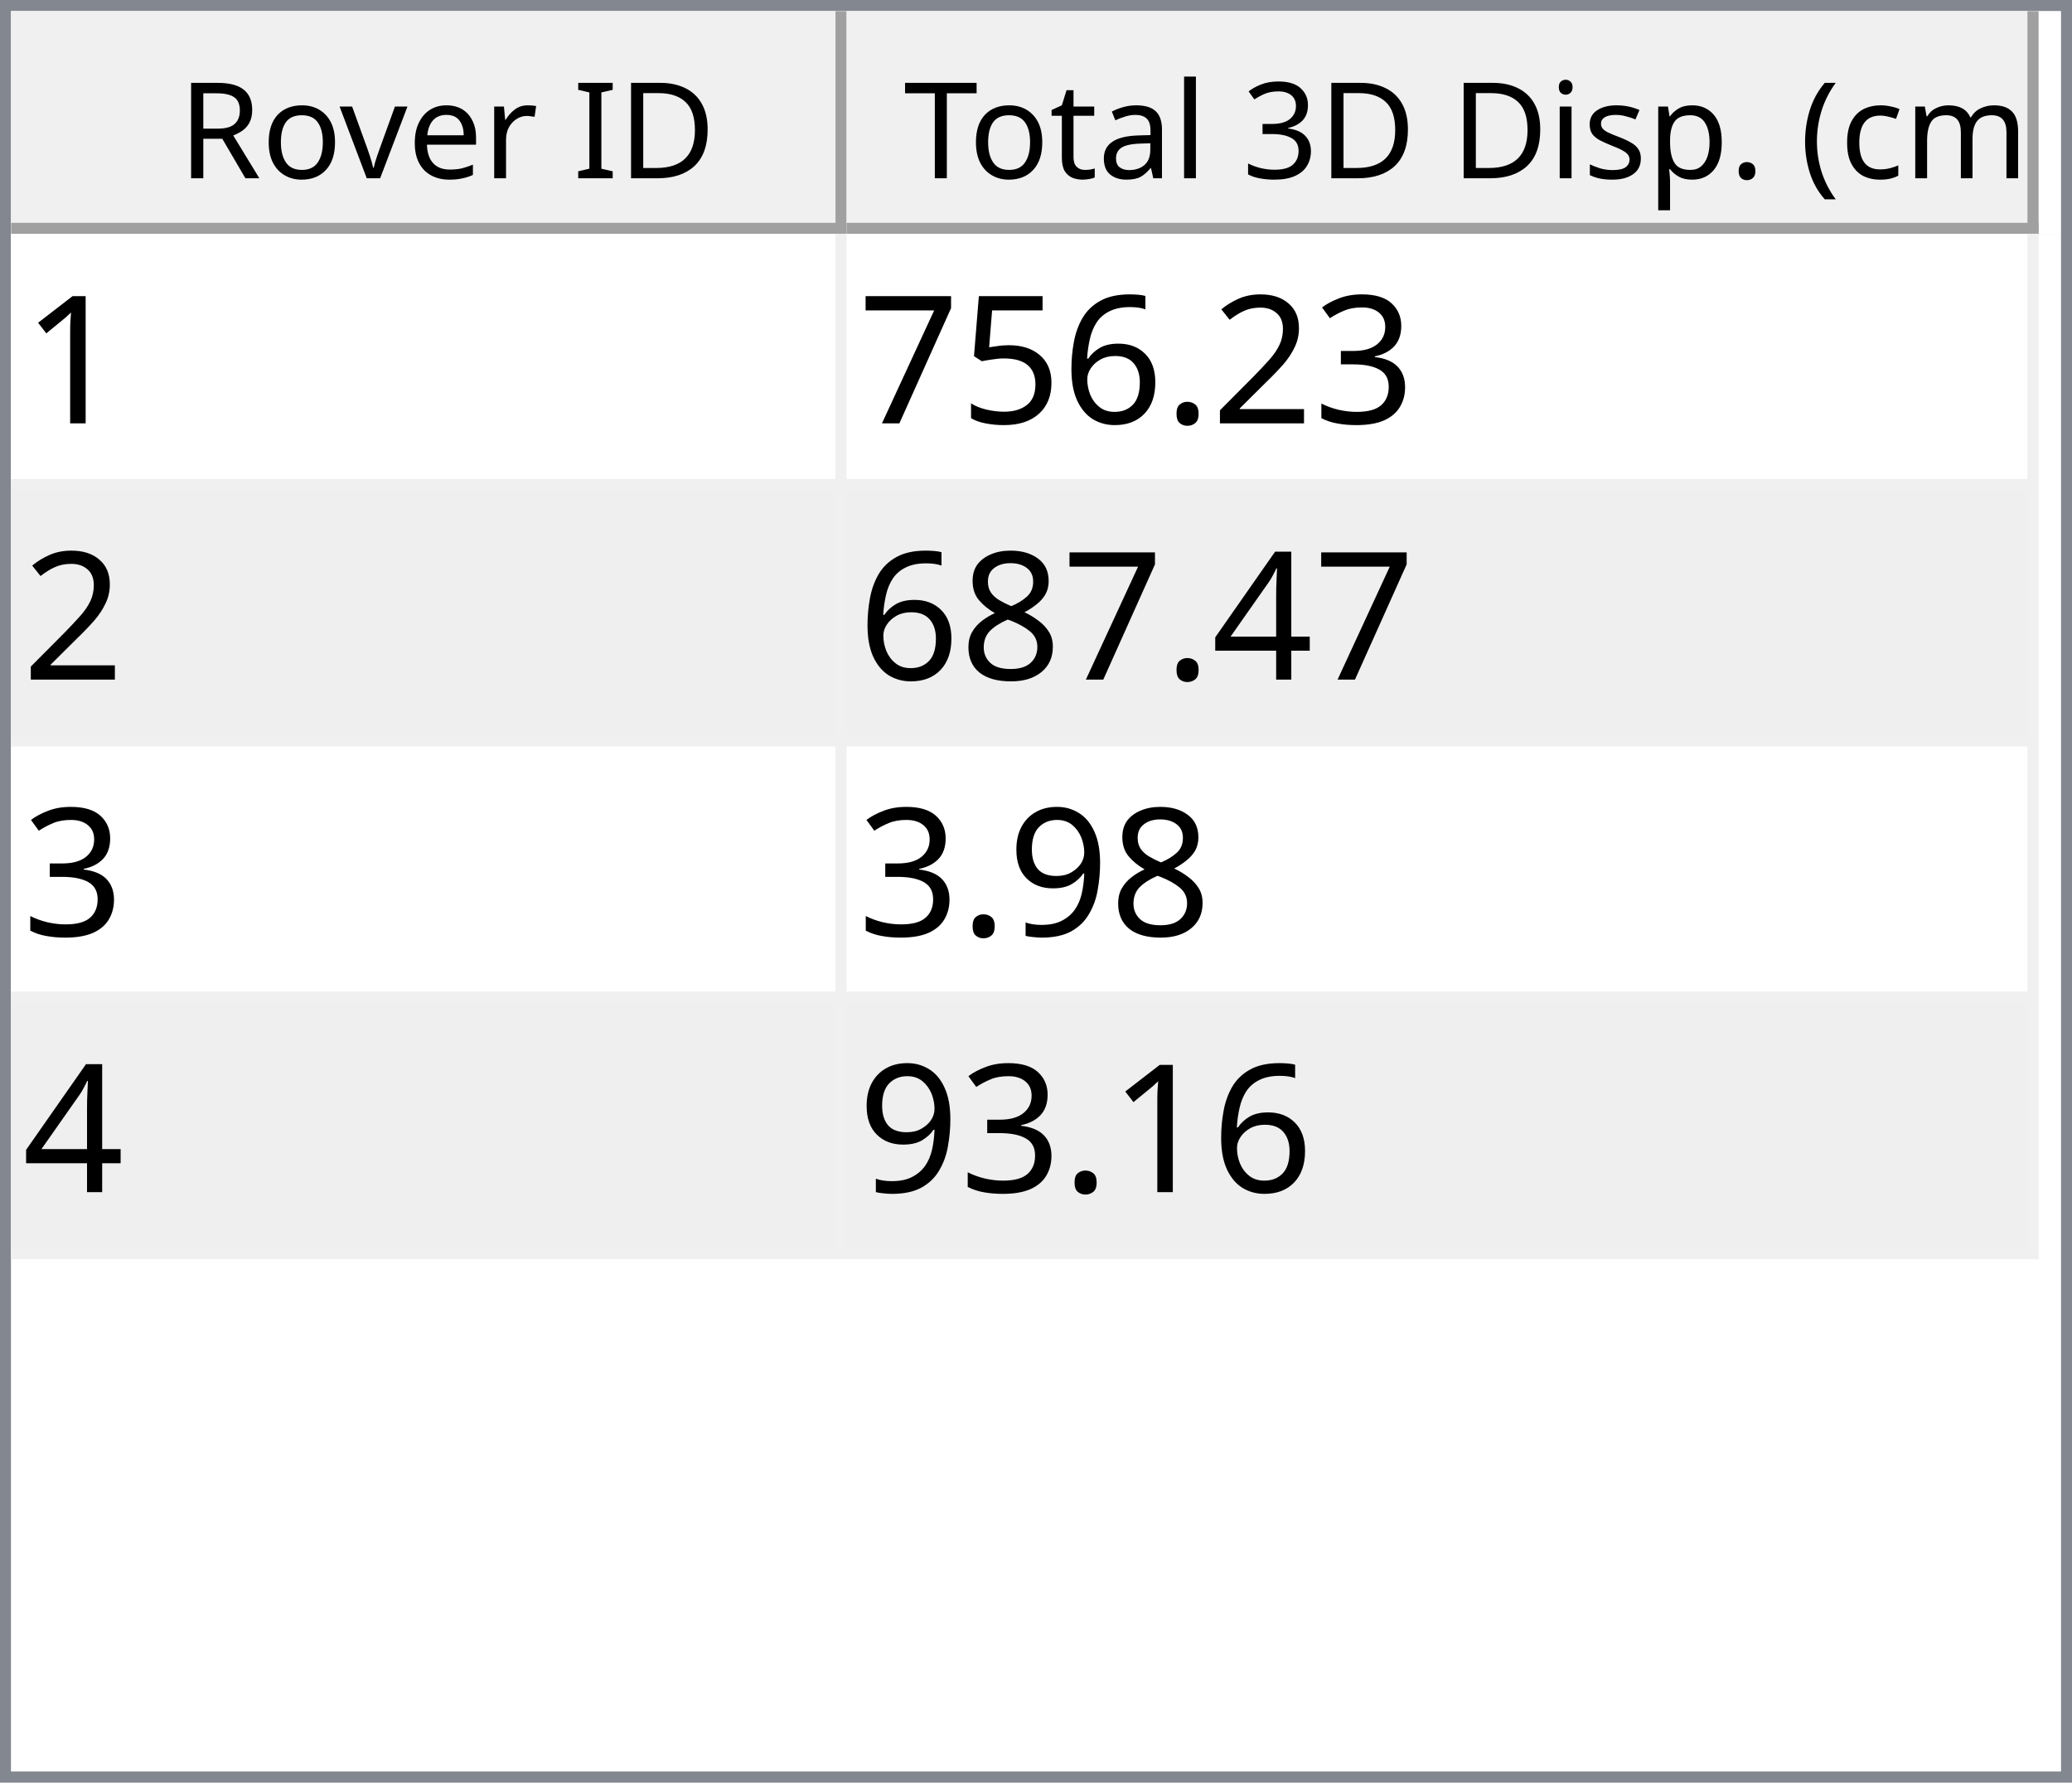
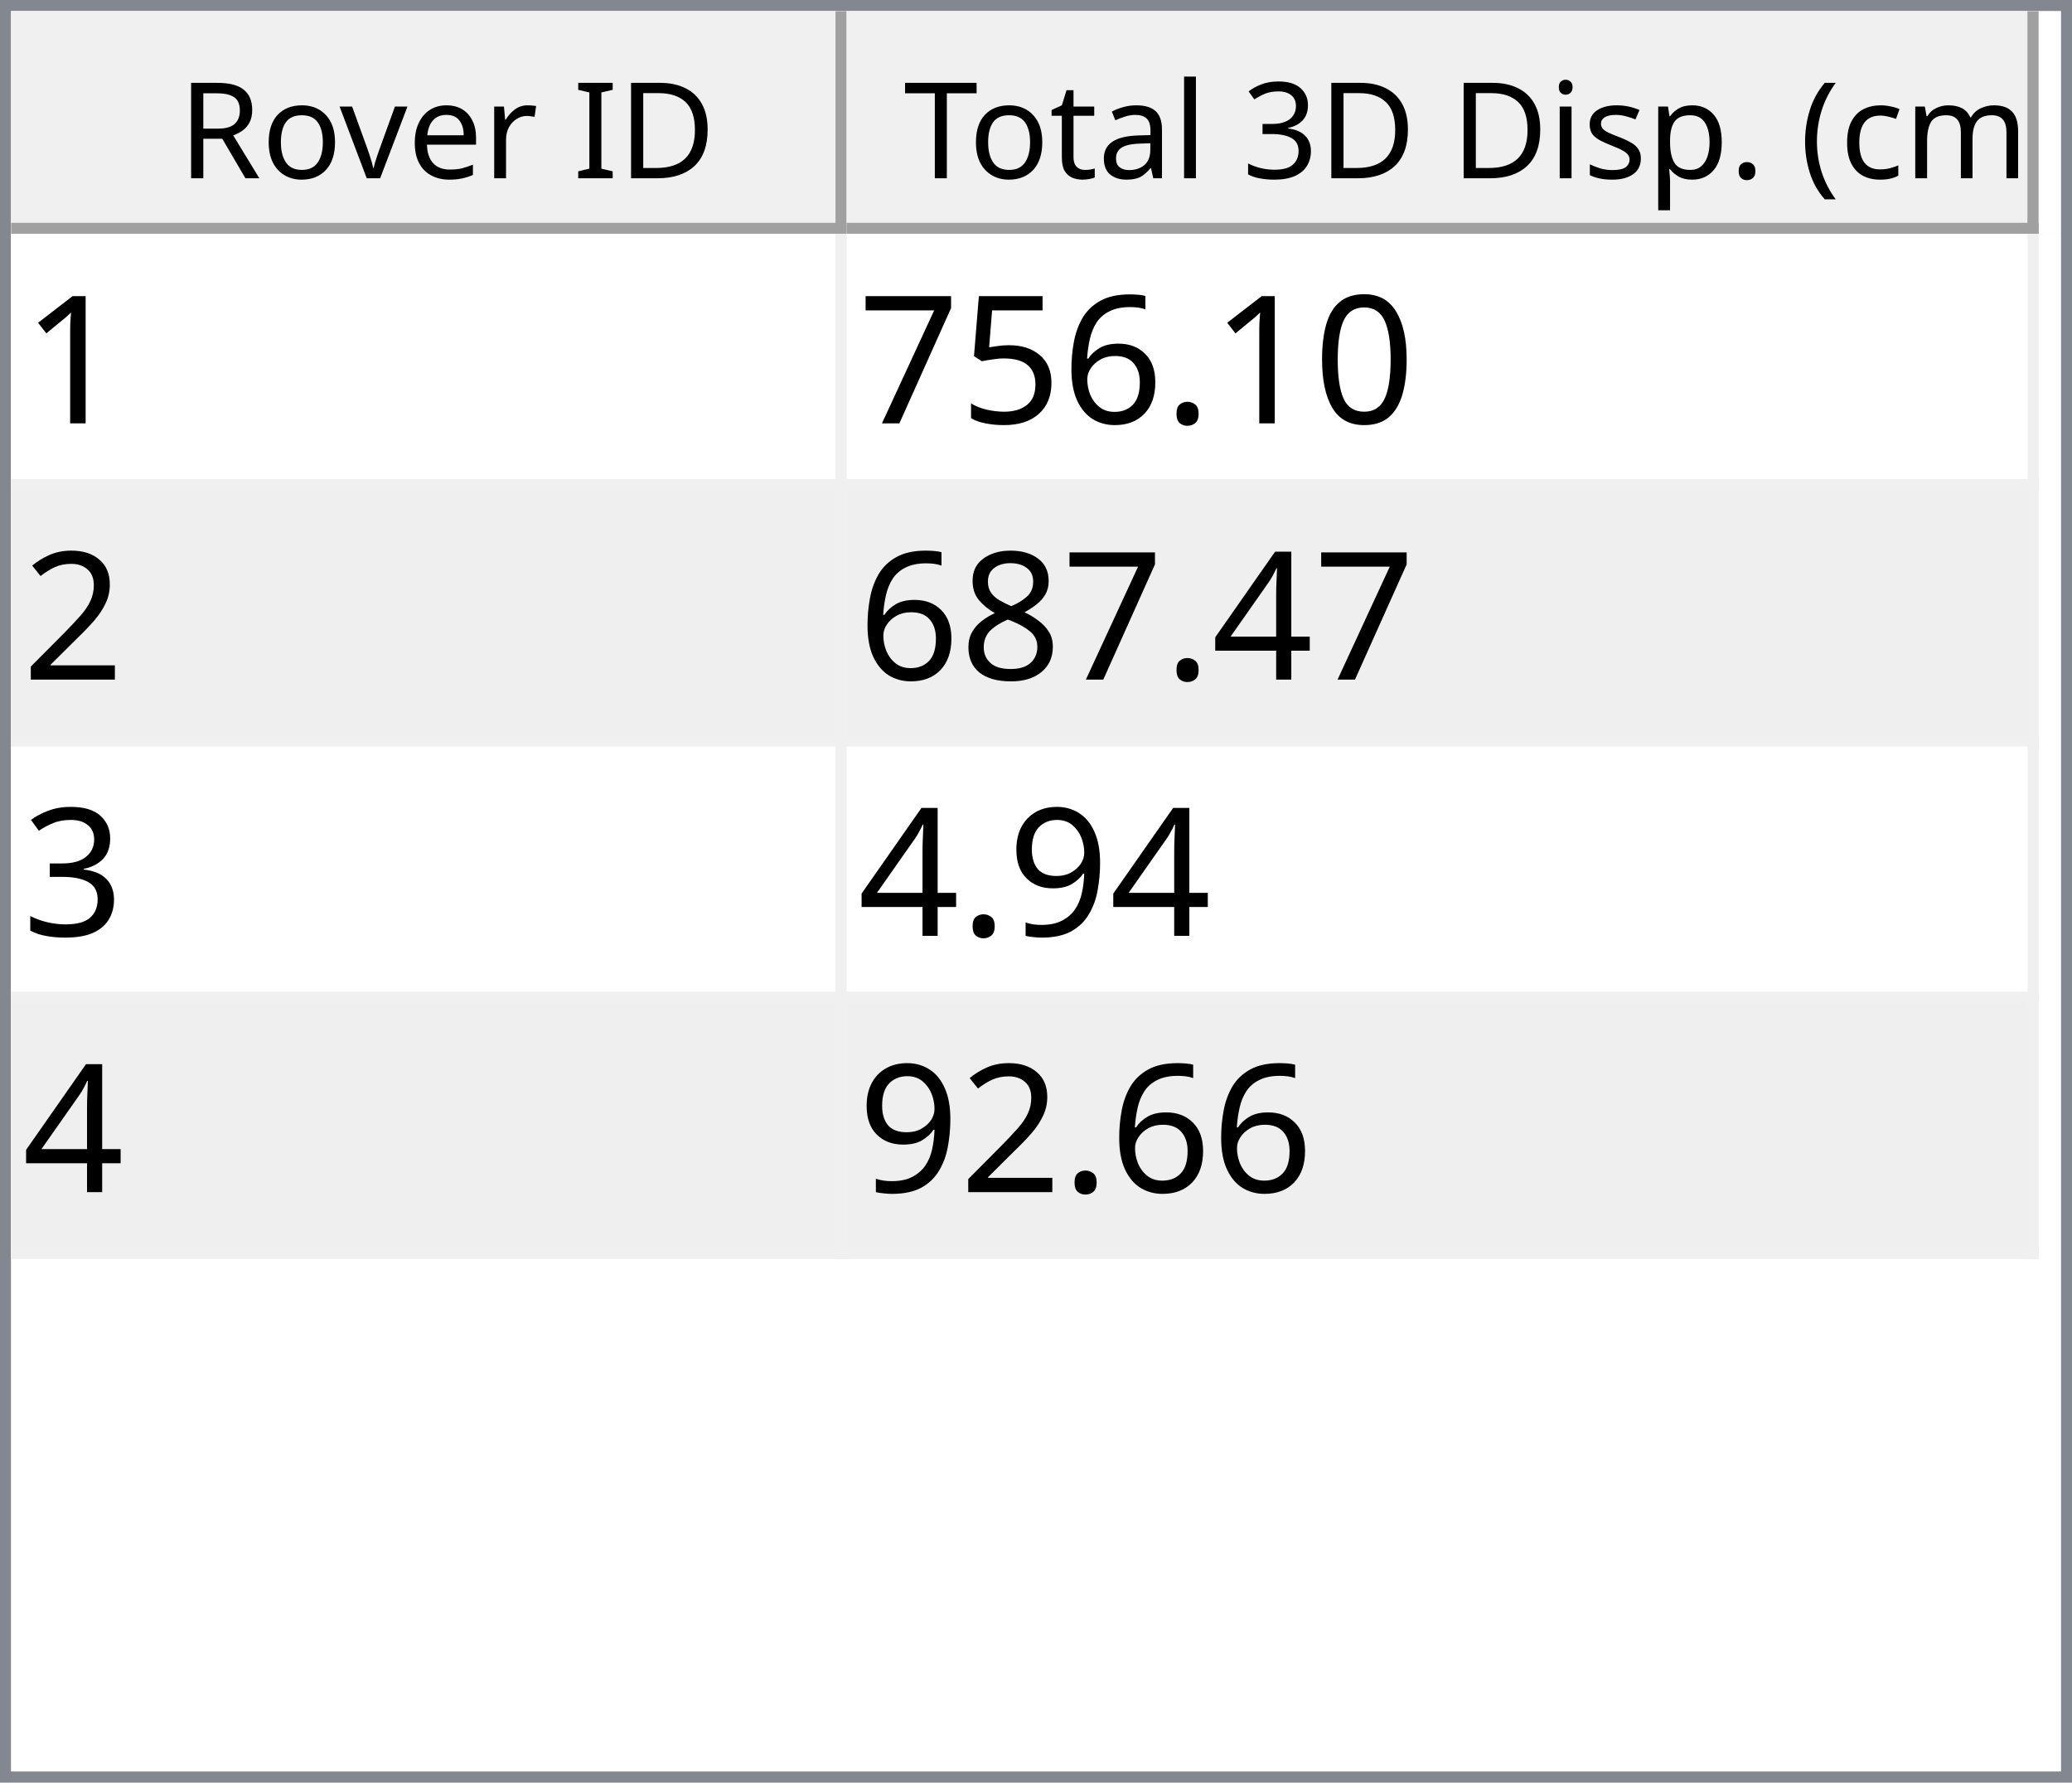
<svg xmlns="http://www.w3.org/2000/svg" style="fill-opacity:1; color-rendering:auto; color-interpolation:auto; text-rendering:auto; stroke:black; stroke-linecap:square; stroke-miterlimit:10; shape-rendering:auto; stroke-opacity:1; fill:black; stroke-dasharray:none; font-weight:normal; stroke-width:1; font-family:'Dialog'; font-style:normal; stroke-linejoin:miter; font-size:12px; stroke-dashoffset:0; image-rendering:auto;" width="186" height="160">
  <defs id="genericDefs" />
  <g>
    <defs id="defs1">
      <clipPath clipPathUnits="userSpaceOnUse" id="clipPath1">
        <path d="M0 0 L186 0 L186 160 L0 160 L0 0 Z" />
      </clipPath>
      <clipPath clipPathUnits="userSpaceOnUse" id="clipPath2">
        <path d="M0 0 L0 160 L186 160 L186 0 Z" />
      </clipPath>
      <clipPath clipPathUnits="userSpaceOnUse" id="clipPath3">
        <path d="M0 0 L0 20 L184 20 L184 0 Z" />
      </clipPath>
      <clipPath clipPathUnits="userSpaceOnUse" id="clipPath4">
        <path d="M0 0 L0 20 L75 20 L75 0 Z" />
      </clipPath>
      <clipPath clipPathUnits="userSpaceOnUse" id="clipPath5">
        <path d="M1 1 L1 19 L74 19 L74 1 Z" />
      </clipPath>
      <clipPath clipPathUnits="userSpaceOnUse" id="clipPath6">
        <path d="M0 0 L0 18 L73 18 L73 0 Z" />
      </clipPath>
      <clipPath clipPathUnits="userSpaceOnUse" id="clipPath7">
        <path d="M-0.5 -0.5 L-0.5 19.5 L74.5 19.5 L74.5 -0.5 Z" />
      </clipPath>
      <clipPath clipPathUnits="userSpaceOnUse" id="clipPath8">
        <path d="M0 0 L0 20 L107 20 L107 0 Z" />
      </clipPath>
      <clipPath clipPathUnits="userSpaceOnUse" id="clipPath9">
        <path d="M1 1 L1 19 L106 19 L106 1 Z" />
      </clipPath>
      <clipPath clipPathUnits="userSpaceOnUse" id="clipPath10">
        <path d="M0 0 L0 18 L105 18 L105 0 Z" />
      </clipPath>
      <clipPath clipPathUnits="userSpaceOnUse" id="clipPath11">
        <path d="M-0.5 -0.5 L-0.5 19.5 L106.5 19.5 L106.5 -0.5 Z" />
      </clipPath>
      <clipPath clipPathUnits="userSpaceOnUse" id="clipPath12">
        <path d="M0 0 L0 138 L184 138 L184 0 Z" />
      </clipPath>
      <clipPath clipPathUnits="userSpaceOnUse" id="clipPath13">
        <path d="M0 0 L0 92 L182 92 L182 0 Z" />
      </clipPath>
      <clipPath clipPathUnits="userSpaceOnUse" id="clipPath14">
        <path d="M-0.5 -0.5 L-0.5 91.5 L181.5 91.5 L181.5 -0.5 Z" />
      </clipPath>
      <clipPath clipPathUnits="userSpaceOnUse" id="clipPath15">
        <path d="M0 0 L0 22 L74 22 L74 0 Z" />
      </clipPath>
      <clipPath clipPathUnits="userSpaceOnUse" id="clipPath16">
        <path d="M0 0 L0 22 L106 22 L106 0 Z" />
      </clipPath>
      <font horiz-adv-x="64.551" id="font1">
        <font-face ascent="107.91" descent="25.098" units-per-em="100" style="font-style:normal; font-family:Segoe UI; font-weight:normal;" />
        <missing-glyph horiz-adv-x="64.551" d="M8.109 0 L8.109 68.266 L56.453 68.266 L56.453 0 L8.109 0 ZM15.328 7.234 L49.219 7.234 L49.219 61.031 L15.328 61.031 L15.328 7.234 Z" />
        <glyph unicode="D" horiz-adv-x="70.117" d="M9.188 0 L9.188 70.016 L28.516 70.016 Q65.531 70.016 65.531 35.891 Q65.531 19.672 55.25 9.836 Q44.969 0 27.734 0 L9.188 0 ZM17.391 62.594 L17.391 7.422 L27.828 7.422 Q41.609 7.422 49.273 14.797 Q56.938 22.172 56.938 35.688 Q56.938 62.594 28.328 62.594 L17.391 62.594 Z" />
        <glyph unicode="I" horiz-adv-x="26.611" d="M17.391 0 L9.188 0 L9.188 70.016 L17.391 70.016 L17.391 0 Z" />
        <glyph unicode=" " horiz-adv-x="27.393" d="" />
        <glyph unicode="r" horiz-adv-x="34.766" d="M34.188 41.891 Q32.078 43.5 28.125 43.5 Q23 43.5 19.555 38.672 Q16.109 33.844 16.109 25.484 L16.109 0 L8.109 0 L8.109 50 L16.109 50 L16.109 39.703 L16.312 39.703 Q18.016 44.969 21.531 47.922 Q25.047 50.875 29.391 50.875 Q32.516 50.875 34.188 50.203 L34.188 41.891 Z" />
        <glyph unicode="e" horiz-adv-x="52.295" d="M48.297 23 L12.984 23 Q13.188 14.656 17.484 10.109 Q21.781 5.562 29.297 5.562 Q37.75 5.562 44.828 11.141 L44.828 3.609 Q38.234 -1.172 27.391 -1.172 Q16.797 -1.172 10.742 5.641 Q4.688 12.453 4.688 24.812 Q4.688 36.469 11.305 43.82 Q17.922 51.172 27.734 51.172 Q37.547 51.172 42.922 44.828 Q48.297 38.484 48.297 27.203 L48.297 23 ZM40.094 29.781 Q40.047 36.719 36.75 40.578 Q33.453 44.438 27.594 44.438 Q21.922 44.438 17.969 40.383 Q14.016 36.328 13.094 29.781 L40.094 29.781 Z" />
        <glyph unicode="v" horiz-adv-x="47.9" d="M47.406 50 L27.484 0 L19.625 0 L0.688 50 L9.469 50 L22.172 13.672 Q23.578 9.672 23.922 6.688 L24.125 6.688 Q24.609 10.453 25.688 13.484 L38.969 50 L47.406 50 Z" />
        <glyph unicode="o" horiz-adv-x="58.594" d="M29 -1.172 Q17.922 -1.172 11.305 5.836 Q4.688 12.844 4.688 24.422 Q4.688 37.016 11.57 44.094 Q18.453 51.172 30.172 51.172 Q41.359 51.172 47.633 44.289 Q53.906 37.406 53.906 25.203 Q53.906 13.234 47.141 6.031 Q40.375 -1.172 29 -1.172 ZM29.594 44.438 Q21.875 44.438 17.383 39.188 Q12.891 33.938 12.891 24.703 Q12.891 15.828 17.43 10.695 Q21.969 5.562 29.594 5.562 Q37.359 5.562 41.531 10.594 Q45.703 15.625 45.703 24.906 Q45.703 34.281 41.531 39.359 Q37.359 44.438 29.594 44.438 Z" />
        <glyph unicode="R" horiz-adv-x="59.814" d="M59.375 0 L49.609 0 L37.891 19.625 Q36.281 22.359 34.766 24.289 Q33.25 26.219 31.664 27.438 Q30.078 28.656 28.25 29.219 Q26.422 29.781 24.125 29.781 L17.391 29.781 L17.391 0 L9.188 0 L9.188 70.016 L30.078 70.016 Q34.672 70.016 38.555 68.867 Q42.438 67.719 45.289 65.375 Q48.141 63.031 49.758 59.547 Q51.375 56.062 51.375 51.375 Q51.375 47.703 50.273 44.656 Q49.172 41.609 47.148 39.211 Q45.125 36.812 42.266 35.133 Q39.406 33.453 35.844 32.516 L35.844 32.328 Q37.594 31.547 38.891 30.547 Q40.188 29.547 41.359 28.18 Q42.531 26.812 43.68 25.078 Q44.828 23.344 46.234 21.047 L59.375 0 ZM17.391 62.594 L17.391 37.203 L28.516 37.203 Q31.594 37.203 34.203 38.133 Q36.812 39.062 38.719 40.797 Q40.625 42.531 41.703 45.047 Q42.781 47.562 42.781 50.688 Q42.781 56.297 39.141 59.445 Q35.5 62.594 28.609 62.594 L17.391 62.594 Z" />
        <glyph unicode=")" horiz-adv-x="30.176" d="M8.297 -15.922 L1.172 -15.922 Q16.406 2.344 16.406 26.812 Q16.406 51.469 1.078 70.016 L8.297 70.016 Q23.531 52.156 23.531 26.703 Q23.531 1.375 8.297 -15.922 Z" />
        <glyph unicode="m" horiz-adv-x="86.133" d="M79.109 0 L71.094 0 L71.094 28.719 Q71.094 37.016 68.531 40.727 Q65.969 44.438 59.906 44.438 Q54.781 44.438 51.195 39.75 Q47.609 35.062 47.609 28.516 L47.609 0 L39.594 0 L39.594 29.688 Q39.594 44.438 28.219 44.438 Q22.953 44.438 19.531 40.016 Q16.109 35.594 16.109 28.516 L16.109 0 L8.109 0 L8.109 50 L16.109 50 L16.109 42.094 L16.312 42.094 Q21.625 51.172 31.844 51.172 Q36.969 51.172 40.773 48.312 Q44.578 45.453 46 40.828 Q51.562 51.172 62.594 51.172 Q79.109 51.172 79.109 30.812 L79.109 0 Z" />
        <glyph unicode="c" horiz-adv-x="46.191" d="M42.188 2.297 Q36.422 -1.172 28.516 -1.172 Q17.828 -1.172 11.258 5.789 Q4.688 12.75 4.688 23.828 Q4.688 36.188 11.766 43.68 Q18.844 51.172 30.672 51.172 Q37.25 51.172 42.281 48.734 L42.281 40.531 Q36.719 44.438 30.375 44.438 Q22.703 44.438 17.797 38.945 Q12.891 33.453 12.891 24.516 Q12.891 15.719 17.508 10.641 Q22.125 5.562 29.891 5.562 Q36.422 5.562 42.188 9.906 L42.188 2.297 Z" />
        <glyph unicode="(" horiz-adv-x="30.176" d="M29.109 -15.922 L21.969 -15.922 Q6.844 1.375 6.844 26.703 Q6.844 52.156 21.969 70.016 L29.203 70.016 Q13.875 51.469 13.875 26.812 Q13.875 2.344 29.109 -15.922 Z" />
        <glyph unicode="." horiz-adv-x="21.68" d="M10.891 -1.078 Q8.641 -1.078 7.055 0.539 Q5.469 2.156 5.469 4.391 Q5.469 6.641 7.055 8.273 Q8.641 9.906 10.891 9.906 Q13.188 9.906 14.797 8.273 Q16.406 6.641 16.406 4.391 Q16.406 2.156 14.797 0.539 Q13.188 -1.078 10.891 -1.078 Z" />
        <glyph unicode="p" horiz-adv-x="58.789" d="M16.312 7.234 L16.109 7.234 L16.109 -23 L8.109 -23 L8.109 50 L16.109 50 L16.109 41.219 L16.312 41.219 Q22.219 51.172 33.594 51.172 Q43.266 51.172 48.688 44.461 Q54.109 37.75 54.109 26.469 Q54.109 13.922 48 6.375 Q41.891 -1.172 31.297 -1.172 Q21.578 -1.172 16.312 7.234 ZM16.109 27.391 L16.109 20.406 Q16.109 14.203 20.141 9.883 Q24.172 5.562 30.375 5.562 Q37.641 5.562 41.773 11.133 Q45.906 16.703 45.906 26.609 Q45.906 34.969 42.047 39.703 Q38.188 44.438 31.594 44.438 Q24.609 44.438 20.359 39.578 Q16.109 34.719 16.109 27.391 Z" />
        <glyph unicode="s" horiz-adv-x="42.432" d="M5.078 1.812 L5.078 10.406 Q11.625 5.562 19.484 5.562 Q30.031 5.562 30.031 12.594 Q30.031 14.594 29.125 15.992 Q28.219 17.391 26.68 18.461 Q25.141 19.531 23.07 20.383 Q21 21.234 18.609 22.172 Q15.281 23.484 12.766 24.828 Q10.25 26.172 8.57 27.859 Q6.891 29.547 6.031 31.695 Q5.172 33.844 5.172 36.719 Q5.172 40.234 6.789 42.945 Q8.406 45.656 11.086 47.484 Q13.766 49.312 17.211 50.242 Q20.656 51.172 24.312 51.172 Q30.812 51.172 35.938 48.922 L35.938 40.828 Q30.422 44.438 23.25 44.438 Q21 44.438 19.195 43.922 Q17.391 43.406 16.094 42.477 Q14.797 41.547 14.086 40.258 Q13.375 38.969 13.375 37.406 Q13.375 35.453 14.086 34.133 Q14.797 32.812 16.164 31.789 Q17.531 30.766 19.484 29.938 Q21.438 29.109 23.922 28.125 Q27.25 26.859 29.883 25.516 Q32.516 24.172 34.375 22.484 Q36.234 20.797 37.234 18.602 Q38.234 16.406 38.234 13.375 Q38.234 9.672 36.602 6.938 Q34.969 4.203 32.234 2.398 Q29.5 0.594 25.93 -0.289 Q22.359 -1.172 18.453 -1.172 Q10.75 -1.172 5.078 1.812 Z" />
        <glyph unicode="i" horiz-adv-x="24.219" d="M12.203 62.703 Q10.062 62.703 8.547 64.164 Q7.031 65.625 7.031 67.875 Q7.031 70.125 8.547 71.609 Q10.062 73.094 12.203 73.094 Q14.406 73.094 15.945 71.609 Q17.484 70.125 17.484 67.875 Q17.484 65.719 15.945 64.211 Q14.406 62.703 12.203 62.703 ZM16.109 0 L8.109 0 L8.109 50 L16.109 50 L16.109 0 Z" />
        <glyph unicode="3" horiz-adv-x="53.906" d="M46.531 19.828 Q46.531 15.094 44.75 11.211 Q42.969 7.328 39.719 4.57 Q36.469 1.812 31.93 0.297 Q27.391 -1.219 21.922 -1.219 Q11.922 -1.219 6 2.594 L6 11.188 Q13.094 5.609 22.219 5.609 Q25.875 5.609 28.828 6.539 Q31.781 7.469 33.906 9.227 Q36.031 10.984 37.18 13.477 Q38.328 15.969 38.328 19.094 Q38.328 32.812 18.797 32.812 L12.984 32.812 L12.984 39.594 L18.5 39.594 Q35.797 39.594 35.797 52.484 Q35.797 64.406 22.609 64.406 Q15.188 64.406 8.688 59.422 L8.688 67.188 Q15.375 71.188 24.609 71.188 Q29 71.188 32.57 69.969 Q36.141 68.75 38.68 66.555 Q41.219 64.359 42.609 61.281 Q44 58.203 44 54.5 Q44 40.672 30.031 36.719 L30.031 36.531 Q33.594 36.141 36.625 34.797 Q39.656 33.453 41.852 31.305 Q44.047 29.156 45.289 26.25 Q46.531 23.344 46.531 19.828 Z" />
        <glyph unicode="l" horiz-adv-x="24.219" d="M16.109 0 L8.109 0 L8.109 74.031 L16.109 74.031 L16.109 0 Z" />
        <glyph unicode="a" horiz-adv-x="50.879" d="M43.891 0 L35.891 0 L35.891 7.812 L35.688 7.812 Q30.469 -1.172 20.312 -1.172 Q12.844 -1.172 8.617 2.781 Q4.391 6.734 4.391 13.281 Q4.391 27.297 20.906 29.594 L35.891 31.688 Q35.891 44.438 25.594 44.438 Q16.547 44.438 9.281 38.281 L9.281 46.484 Q16.656 51.172 26.266 51.172 Q43.891 51.172 43.891 32.516 L43.891 0 ZM35.891 25.297 L23.828 23.641 Q18.266 22.859 15.43 20.875 Q12.594 18.891 12.594 13.875 Q12.594 10.203 15.211 7.883 Q17.828 5.562 22.172 5.562 Q28.125 5.562 32.008 9.742 Q35.891 13.922 35.891 20.312 L35.891 25.297 Z" />
        <glyph unicode="t" horiz-adv-x="33.887" d="M31.297 0.484 Q28.469 -1.078 23.828 -1.078 Q10.688 -1.078 10.688 13.578 L10.688 43.172 L2.094 43.172 L2.094 50 L10.688 50 L10.688 62.203 L18.703 64.797 L18.703 50 L31.297 50 L31.297 43.172 L18.703 43.172 L18.703 14.984 Q18.703 9.969 20.414 7.82 Q22.125 5.672 26.078 5.672 Q29.109 5.672 31.297 7.328 L31.297 0.484 Z" />
        <glyph unicode="T" horiz-adv-x="52.393" d="M50.594 62.594 L30.375 62.594 L30.375 0 L22.172 0 L22.172 62.594 L2 62.594 L2 70.016 L50.594 70.016 L50.594 62.594 Z" />
      </font>
      <font horiz-adv-x="75.0" id="font2">
        <font-face ascent="100.537" descent="21.973" units-per-em="100" style="font-style:normal; font-family:sans-serif; font-weight:normal;" />
        <missing-glyph horiz-adv-x="75.0" d="M12.5 0 L12.5 62.5 L62.5 62.5 L62.5 0 L12.5 0 ZM14.062 1.562 L60.938 1.562 L60.938 60.938 L14.062 60.938 L14.062 1.562 Z" />
        <glyph unicode="1" horiz-adv-x="55.615" d="M37.25 0 L28.469 0 L28.469 56 Q25.297 52.984 20.141 49.953 Q14.984 46.922 10.891 45.406 L10.891 53.906 Q18.266 57.375 23.781 62.305 Q29.297 67.234 31.594 71.875 L37.25 71.875 L37.25 0 Z" />
-         <glyph unicode="3" horiz-adv-x="55.615" d="M4.203 18.891 L12.984 20.062 Q14.5 12.594 18.141 9.297 Q21.781 6 27 6 Q33.203 6 37.477 10.297 Q41.75 14.594 41.75 20.953 Q41.75 27 37.797 30.93 Q33.844 34.859 27.734 34.859 Q25.25 34.859 21.531 33.891 L22.516 41.609 Q23.391 41.5 23.922 41.5 Q29.547 41.5 34.039 44.43 Q38.531 47.359 38.531 53.469 Q38.531 58.297 35.258 61.477 Q31.984 64.656 26.812 64.656 Q21.688 64.656 18.266 61.43 Q14.844 58.203 13.875 51.766 L5.078 53.328 Q6.688 62.156 12.398 67.016 Q18.109 71.875 26.609 71.875 Q32.469 71.875 37.398 69.359 Q42.328 66.844 44.945 62.5 Q47.562 58.156 47.562 53.266 Q47.562 48.641 45.07 44.828 Q42.578 41.016 37.703 38.766 Q44.047 37.312 47.562 32.695 Q51.078 28.078 51.078 21.141 Q51.078 11.766 44.242 5.25 Q37.406 -1.266 26.953 -1.266 Q17.531 -1.266 11.305 4.352 Q5.078 9.969 4.203 18.891 Z" />
-         <glyph unicode="2" horiz-adv-x="55.615" d="M50.344 8.453 L50.344 0 L3.031 0 Q2.938 3.172 4.047 6.109 Q5.859 10.938 9.836 15.625 Q13.812 20.312 21.344 26.469 Q33.016 36.031 37.117 41.625 Q41.219 47.219 41.219 52.203 Q41.219 57.422 37.477 61.008 Q33.734 64.594 27.734 64.594 Q21.391 64.594 17.578 60.789 Q13.766 56.984 13.719 50.25 L4.688 51.172 Q5.609 61.281 11.664 66.578 Q17.719 71.875 27.938 71.875 Q38.234 71.875 44.242 66.164 Q50.25 60.453 50.25 52 Q50.25 47.703 48.492 43.555 Q46.734 39.406 42.656 34.812 Q38.578 30.219 29.109 22.219 Q21.188 15.578 18.945 13.211 Q16.703 10.844 15.234 8.453 L50.344 8.453 Z" />
+         <glyph unicode="0" horiz-adv-x="55.615" d="M4.156 35.297 Q4.156 48 6.766 55.742 Q9.375 63.484 14.523 67.68 Q19.672 71.875 27.484 71.875 Q33.25 71.875 37.594 69.555 Q41.938 67.234 44.773 62.867 Q47.609 58.5 49.219 52.227 Q50.828 45.953 50.828 35.297 Q50.828 22.703 48.242 14.969 Q45.656 7.234 40.508 3.008 Q35.359 -1.219 27.484 -1.219 Q17.141 -1.219 11.234 6.203 Q4.156 15.141 4.156 35.297 ZM13.188 35.297 Q13.188 17.672 17.312 11.836 Q21.438 6 27.484 6 Q33.547 6 37.672 11.859 Q41.797 17.719 41.797 35.297 Q41.797 52.984 37.672 58.789 Q33.547 64.594 27.391 64.594 Q21.344 64.594 17.719 59.469 Q13.188 52.938 13.188 35.297 Z" />
        <glyph unicode="." horiz-adv-x="27.783" d="M9.078 0 L9.078 10.016 L19.094 10.016 L19.094 0 L9.078 0 Z" />
        <glyph unicode="6" horiz-adv-x="55.615" d="M49.75 54.047 L41.016 53.375 Q39.844 58.547 37.703 60.891 Q34.125 64.656 28.906 64.656 Q24.703 64.656 21.531 62.312 Q17.391 59.281 14.992 53.469 Q12.594 47.656 12.5 36.922 Q15.672 41.75 20.266 44.094 Q24.859 46.438 29.891 46.438 Q38.672 46.438 44.852 39.969 Q51.031 33.5 51.031 23.25 Q51.031 16.5 48.125 10.719 Q45.219 4.938 40.141 1.859 Q35.062 -1.219 28.609 -1.219 Q17.625 -1.219 10.695 6.859 Q3.766 14.938 3.766 33.5 Q3.766 54.25 11.422 63.672 Q18.109 71.875 29.438 71.875 Q37.891 71.875 43.289 67.141 Q48.688 62.406 49.75 54.047 ZM13.875 23.188 Q13.875 18.656 15.797 14.508 Q17.719 10.359 21.188 8.18 Q24.656 6 28.469 6 Q34.031 6 38.039 10.492 Q42.047 14.984 42.047 22.703 Q42.047 30.125 38.086 34.398 Q34.125 38.672 28.125 38.672 Q22.172 38.672 18.023 34.398 Q13.875 30.125 13.875 23.188 Z" />
        <glyph unicode="5" horiz-adv-x="55.615" d="M4.156 18.75 L13.375 19.531 Q14.406 12.797 18.141 9.398 Q21.875 6 27.156 6 Q33.5 6 37.891 10.789 Q42.281 15.578 42.281 23.484 Q42.281 31 38.062 35.352 Q33.844 39.703 27 39.703 Q22.75 39.703 19.336 37.773 Q15.922 35.844 13.969 32.766 L5.719 33.844 L12.641 70.609 L48.25 70.609 L48.25 62.203 L19.672 62.203 L15.828 42.969 Q22.266 47.469 29.344 47.469 Q38.719 47.469 45.164 40.969 Q51.609 34.469 51.609 24.266 Q51.609 14.547 45.953 7.469 Q39.062 -1.219 27.156 -1.219 Q17.391 -1.219 11.211 4.25 Q5.031 9.719 4.156 18.75 Z" />
        <glyph unicode="7" horiz-adv-x="55.615" d="M4.734 62.203 L4.734 70.656 L51.078 70.656 L51.078 63.812 Q44.234 56.547 37.523 44.484 Q30.812 32.422 27.156 19.672 Q24.516 10.688 23.781 0 L14.75 0 Q14.891 8.453 18.062 20.414 Q21.234 32.375 27.172 43.484 Q33.109 54.594 39.797 62.203 L4.734 62.203 Z" />
+         <glyph unicode="2" horiz-adv-x="55.615" d="M50.344 8.453 L50.344 0 L3.031 0 Q2.938 3.172 4.047 6.109 Q5.859 10.938 9.836 15.625 Q13.812 20.312 21.344 26.469 Q33.016 36.031 37.117 41.625 Q41.219 47.219 41.219 52.203 Q41.219 57.422 37.477 61.008 Q33.734 64.594 27.734 64.594 Q21.391 64.594 17.578 60.789 Q13.766 56.984 13.719 50.25 L4.688 51.172 Q5.609 61.281 11.664 66.578 Q17.719 71.875 27.938 71.875 Q38.234 71.875 44.242 66.164 Q50.25 60.453 50.25 52 Q50.25 47.703 48.492 43.555 Q46.734 39.406 42.656 34.812 Q38.578 30.219 29.109 22.219 Q21.188 15.578 18.945 13.211 Q16.703 10.844 15.234 8.453 L50.344 8.453 Z" />
        <glyph unicode="4" horiz-adv-x="55.615" d="M32.328 0 L32.328 17.141 L1.266 17.141 L1.266 25.203 L33.938 71.578 L41.109 71.578 L41.109 25.203 L50.781 25.203 L50.781 17.141 L41.109 17.141 L41.109 0 L32.328 0 ZM32.328 25.203 L32.328 57.469 L9.906 25.203 L32.328 25.203 Z" />
        <glyph unicode="8" horiz-adv-x="55.615" d="M17.672 38.812 Q12.203 40.828 9.57 44.539 Q6.938 48.25 6.938 53.422 Q6.938 61.234 12.555 66.555 Q18.172 71.875 27.484 71.875 Q36.859 71.875 42.578 66.43 Q48.297 60.984 48.297 53.172 Q48.297 48.188 45.68 44.508 Q43.062 40.828 37.75 38.812 Q44.344 36.672 47.781 31.883 Q51.219 27.094 51.219 20.453 Q51.219 11.281 44.727 5.031 Q38.234 -1.219 27.641 -1.219 Q17.047 -1.219 10.547 5.055 Q4.047 11.328 4.047 20.703 Q4.047 27.688 7.594 32.398 Q11.141 37.109 17.672 38.812 ZM15.922 53.719 Q15.922 48.641 19.195 45.414 Q22.469 42.188 27.688 42.188 Q32.766 42.188 36.016 45.383 Q39.266 48.578 39.266 53.219 Q39.266 58.062 35.914 61.359 Q32.562 64.656 27.594 64.656 Q22.562 64.656 19.242 61.43 Q15.922 58.203 15.922 53.719 ZM13.094 20.656 Q13.094 16.891 14.875 13.375 Q16.656 9.859 20.172 7.93 Q23.688 6 27.734 6 Q34.031 6 38.133 10.055 Q42.234 14.109 42.234 20.359 Q42.234 26.703 38.016 30.859 Q33.797 35.016 27.438 35.016 Q21.234 35.016 17.164 30.914 Q13.094 26.812 13.094 20.656 Z" />
+         <glyph unicode="3" horiz-adv-x="55.615" d="M4.203 18.891 L12.984 20.062 Q14.5 12.594 18.141 9.297 Q21.781 6 27 6 Q33.203 6 37.477 10.297 Q41.75 14.594 41.75 20.953 Q41.75 27 37.797 30.93 Q33.844 34.859 27.734 34.859 Q25.25 34.859 21.531 33.891 L22.516 41.609 Q23.391 41.5 23.922 41.5 Q29.547 41.5 34.039 44.43 Q38.531 47.359 38.531 53.469 Q38.531 58.297 35.258 61.477 Q31.984 64.656 26.812 64.656 Q21.688 64.656 18.266 61.43 Q14.844 58.203 13.875 51.766 L5.078 53.328 Q6.688 62.156 12.398 67.016 Q18.109 71.875 26.609 71.875 Q32.469 71.875 37.398 69.359 Q42.328 66.844 44.945 62.5 Q47.562 58.156 47.562 53.266 Q47.562 48.641 45.07 44.828 Q42.578 41.016 37.703 38.766 Q44.047 37.312 47.562 32.695 Q51.078 28.078 51.078 21.141 Q51.078 11.766 44.242 5.25 Q37.406 -1.266 26.953 -1.266 Q17.531 -1.266 11.305 4.352 Q5.078 9.969 4.203 18.891 Z" />
        <glyph unicode="9" horiz-adv-x="55.615" d="M5.469 16.547 L13.922 17.328 Q14.984 11.375 18.016 8.688 Q21.047 6 25.781 6 Q29.828 6 32.883 7.859 Q35.938 9.719 37.891 12.82 Q39.844 15.922 41.164 21.195 Q42.484 26.469 42.484 31.938 Q42.484 32.516 42.438 33.688 Q39.797 29.5 35.234 26.883 Q30.672 24.266 25.344 24.266 Q16.453 24.266 10.305 30.711 Q4.156 37.156 4.156 47.703 Q4.156 58.594 10.578 65.234 Q17 71.875 26.656 71.875 Q33.641 71.875 39.43 68.117 Q45.219 64.359 48.219 57.398 Q51.219 50.438 51.219 37.25 Q51.219 23.531 48.242 15.406 Q45.266 7.281 39.383 3.031 Q33.5 -1.219 25.594 -1.219 Q17.188 -1.219 11.867 3.445 Q6.547 8.109 5.469 16.547 ZM41.453 48.141 Q41.453 55.719 37.43 60.156 Q33.406 64.594 27.734 64.594 Q21.875 64.594 17.531 59.812 Q13.188 55.031 13.188 47.406 Q13.188 40.578 17.312 36.305 Q21.438 32.031 27.484 32.031 Q33.594 32.031 37.523 36.305 Q41.453 40.578 41.453 48.141 Z" />
      </font>
    </defs>
    <g style="fill:white; stroke:white;">
      <rect x="0" y="0" width="186" style="clip-path:url(#clipPath1); stroke:none;" height="160" />
    </g>
    <g style="fill:white; text-rendering:optimizeSpeed; color-rendering:optimizeSpeed; image-rendering:optimizeSpeed; shape-rendering:crispEdges; stroke:white; color-interpolation:sRGB;">
      <rect x="0" width="186" height="160" y="0" style="stroke:none;" />
      <path style="stroke:none;" d="M0 160 L186 160 L186 0 L0 0 Z" />
    </g>
    <g style="fill:rgb(240,240,240); font-family:'Segoe UI'; stroke:rgb(240,240,240);">
      <rect x="0" y="0" width="186" style="clip-path:url(#clipPath2); stroke:none;" height="160" />
    </g>
    <g style="fill:rgb(130,135,144); font-family:'Segoe UI'; stroke:rgb(130,135,144);">
      <path d="M0 0 L186 0 L186 160 L0 160 L0 0 ZM1 1 L185 1 L185 159 L1 159 L1 1 Z" style="fill-rule:evenodd; clip-path:url(#clipPath2); stroke:none;" />
    </g>
    <g style="fill:white; font-family:'Segoe UI'; stroke:white;" transform="translate(1,1)">
      <rect x="0" y="0" width="184" style="clip-path:url(#clipPath3); stroke:none;" height="20" />
    </g>
    <g style="fill:rgb(240,240,240); font-family:'Segoe UI'; stroke:rgb(240,240,240);" transform="translate(1,1)">
      <rect x="0" y="0" width="75" style="clip-path:url(#clipPath4); stroke:none;" height="20" />
    </g>
    <g style="font-family:'Segoe UI';" transform="translate(2,2)">
      <text x="14" xml:space="preserve" y="14" style="clip-path:url(#clipPath6); stroke:none;">Rover ID</text>
    </g>
    <g style="fill:rgb(160,160,160); font-family:'Segoe UI'; stroke:rgb(160,160,160); stroke-linejoin:bevel;" transform="translate(1.5,1.5)">
      <line x1="74" x2="74" y1="0" style="fill:none; clip-path:url(#clipPath7);" y2="19" />
    </g>
    <g style="fill:rgb(160,160,160); font-family:'Segoe UI'; stroke:rgb(160,160,160); stroke-linejoin:bevel;" transform="matrix(1,0,0,1,1,1) translate(0.5,0.5)">
      <line x1="0" x2="74" y1="19" style="fill:none; clip-path:url(#clipPath7);" y2="19" />
    </g>
    <g style="fill:rgb(240,240,240); font-family:'Segoe UI'; stroke:rgb(240,240,240);" transform="translate(76,1)">
      <rect x="0" y="0" width="107" style="clip-path:url(#clipPath8); stroke:none;" height="20" />
    </g>
    <g style="font-family:'Segoe UI';" transform="translate(77,2)">
      <text x="1" xml:space="preserve" y="14" style="clip-path:url(#clipPath10); stroke:none;"> Total 3D Disp. (cm)</text>
    </g>
    <g style="fill:rgb(160,160,160); font-family:'Segoe UI'; stroke:rgb(160,160,160); stroke-linejoin:bevel;" transform="translate(76.5,1.5)">
      <line x1="106" x2="106" y1="0" style="fill:none; clip-path:url(#clipPath11);" y2="19" />
    </g>
    <g style="fill:rgb(160,160,160); font-family:'Segoe UI'; stroke:rgb(160,160,160); stroke-linejoin:bevel;" transform="matrix(1,0,0,1,76,1) translate(0.5,0.5)">
      <line x1="0" x2="106" y1="19" style="fill:none; clip-path:url(#clipPath11);" y2="19" />
    </g>
    <g style="fill:white; font-family:'Segoe UI'; stroke:white;" transform="translate(1,21)">
      <rect x="0" y="0" width="184" style="clip-path:url(#clipPath12); stroke:none;" height="138" />
    </g>
    <g style="fill:rgb(240,240,240); font-size:16px; font-family:sans-serif; stroke:rgb(240,240,240);" transform="translate(1,21)">
      <rect x="0" y="0" width="182" style="clip-path:url(#clipPath13); stroke:none;" height="92" />
      <line transform="translate(0.5,0.5)" x1="0" x2="181" y1="22" style="clip-path:url(#clipPath14); fill:none; stroke-linejoin:bevel;" y2="22" />
    </g>
    <g transform="matrix(1,0,0,1,1,21) translate(0.5,0.5)" style="fill:rgb(240,240,240); font-size:16px; font-family:sans-serif; stroke:rgb(240,240,240); stroke-linejoin:bevel;">
      <line x1="0" x2="181" y1="45" style="fill:none; clip-path:url(#clipPath14);" y2="45" />
    </g>
    <g transform="matrix(1,0,0,1,1,21) translate(0.5,0.5)" style="fill:rgb(240,240,240); font-size:16px; font-family:sans-serif; stroke:rgb(240,240,240); stroke-linejoin:bevel;">
      <line x1="0" x2="181" y1="68" style="fill:none; clip-path:url(#clipPath14);" y2="68" />
    </g>
    <g transform="matrix(1,0,0,1,1,21) translate(0.5,0.5)" style="fill:rgb(240,240,240); font-size:16px; font-family:sans-serif; stroke:rgb(240,240,240); stroke-linejoin:bevel;">
      <line x1="0" x2="181" y1="91" style="fill:none; clip-path:url(#clipPath14);" y2="91" />
    </g>
    <g transform="matrix(1,0,0,1,1,21) translate(0.5,0.5)" style="fill:rgb(240,240,240); font-size:16px; font-family:sans-serif; stroke:rgb(240,240,240); stroke-linejoin:bevel;">
      <line x1="74" x2="74" y1="0" style="fill:none; clip-path:url(#clipPath14);" y2="91" />
    </g>
    <g transform="matrix(1,0,0,1,1,21) translate(0.5,0.5)" style="fill:rgb(240,240,240); font-size:16px; font-family:sans-serif; stroke:rgb(240,240,240); stroke-linejoin:bevel;">
      <line x1="181" x2="181" y1="0" style="fill:none; clip-path:url(#clipPath14);" y2="91" />
    </g>
    <g style="fill:white; font-size:16px; font-family:sans-serif; stroke:white;" transform="matrix(1,0,0,1,1,21)">
      <rect x="0" y="0" width="74" style="clip-path:url(#clipPath15); stroke:none;" height="22" />
      <text x="1" y="17" style="fill:black; clip-path:url(#clipPath15); stroke:none;" xml:space="preserve">1</text>
    </g>
    <g style="fill:white; font-size:16px; font-family:sans-serif; stroke:white;" transform="matrix(1,0,0,1,1,21) translate(75,0)">
      <rect x="0" y="0" width="106" style="clip-path:url(#clipPath16); stroke:none;" height="22" />
-       <text x="1" y="17" style="fill:black; clip-path:url(#clipPath16); stroke:none;" xml:space="preserve">756.23</text>
+       <text x="1" y="17" style="fill:black; clip-path:url(#clipPath16); stroke:none;" xml:space="preserve">756.10</text>
    </g>
    <g style="fill:rgb(239,239,239); font-size:16px; font-family:sans-serif; stroke:rgb(239,239,239);" transform="matrix(1,0,0,1,1,21) translate(0,23)">
      <rect x="0" y="0" width="74" style="clip-path:url(#clipPath15); stroke:none;" height="22" />
      <text x="1" y="17" style="fill:black; clip-path:url(#clipPath15); stroke:none;" xml:space="preserve">2</text>
    </g>
    <g style="fill:rgb(239,239,239); font-size:16px; font-family:sans-serif; stroke:rgb(239,239,239);" transform="matrix(1,0,0,1,1,21) translate(75,23)">
      <rect x="0" y="0" width="106" style="clip-path:url(#clipPath16); stroke:none;" height="22" />
      <text x="1" y="17" style="fill:black; clip-path:url(#clipPath16); stroke:none;" xml:space="preserve">687.47</text>
    </g>
    <g style="fill:white; font-size:16px; font-family:sans-serif; stroke:white;" transform="matrix(1,0,0,1,1,21) translate(0,46)">
      <rect x="0" y="0" width="74" style="clip-path:url(#clipPath15); stroke:none;" height="22" />
      <text x="1" y="17" style="fill:black; clip-path:url(#clipPath15); stroke:none;" xml:space="preserve">3</text>
    </g>
    <g style="fill:white; font-size:16px; font-family:sans-serif; stroke:white;" transform="matrix(1,0,0,1,1,21) translate(75,46)">
      <rect x="0" y="0" width="106" style="clip-path:url(#clipPath16); stroke:none;" height="22" />
-       <text x="1" y="17" style="fill:black; clip-path:url(#clipPath16); stroke:none;" xml:space="preserve">3.98</text>
+       <text x="1" y="17" style="fill:black; clip-path:url(#clipPath16); stroke:none;" xml:space="preserve">4.94</text>
    </g>
    <g style="fill:rgb(239,239,239); font-size:16px; font-family:sans-serif; stroke:rgb(239,239,239);" transform="matrix(1,0,0,1,1,21) translate(0,69)">
      <rect x="0" y="0" width="74" style="clip-path:url(#clipPath15); stroke:none;" height="22" />
      <text x="1" y="17" style="fill:black; clip-path:url(#clipPath15); stroke:none;" xml:space="preserve">4</text>
    </g>
    <g style="fill:rgb(239,239,239); font-size:16px; font-family:sans-serif; stroke:rgb(239,239,239);" transform="matrix(1,0,0,1,1,21) translate(75,69)">
      <rect x="0" y="0" width="106" style="clip-path:url(#clipPath16); stroke:none;" height="22" />
-       <text x="1" y="17" style="fill:black; clip-path:url(#clipPath16); stroke:none;" xml:space="preserve">93.16</text>
+       <text x="1" y="17" style="fill:black; clip-path:url(#clipPath16); stroke:none;" xml:space="preserve">92.66</text>
    </g>
  </g>
</svg>
